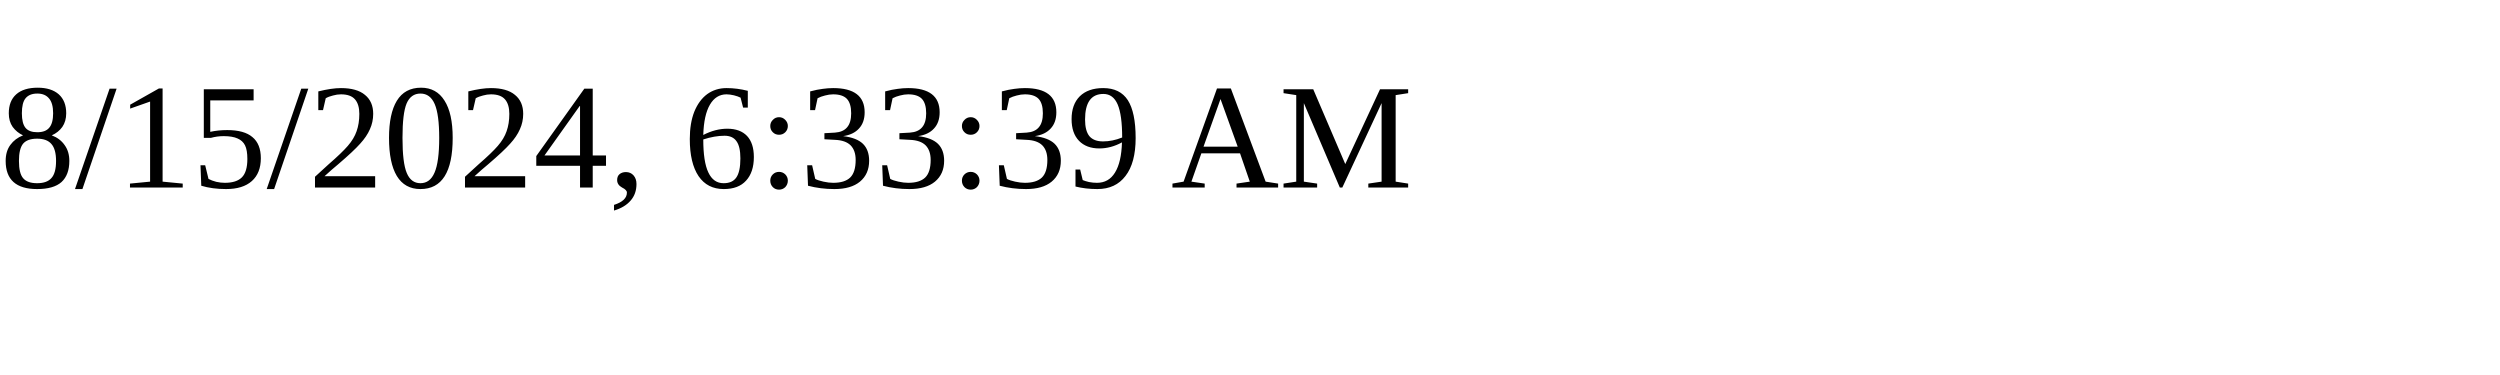
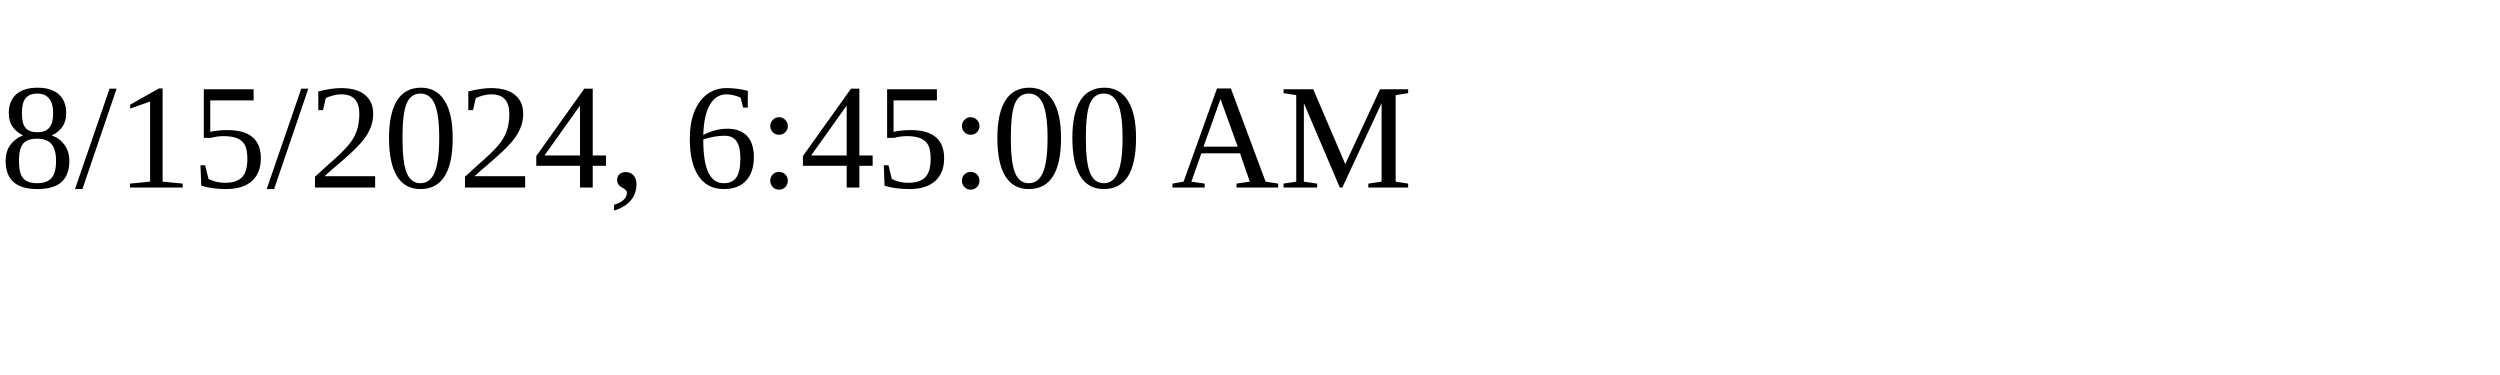
<svg xmlns="http://www.w3.org/2000/svg" height="30" width="200">
-   <text x="0" y="15">8/15/2024, 6:33:39 AM</text>
+   <text x="0" y="15">8/15/2024, 6:45:00 AM</text>
</svg>
